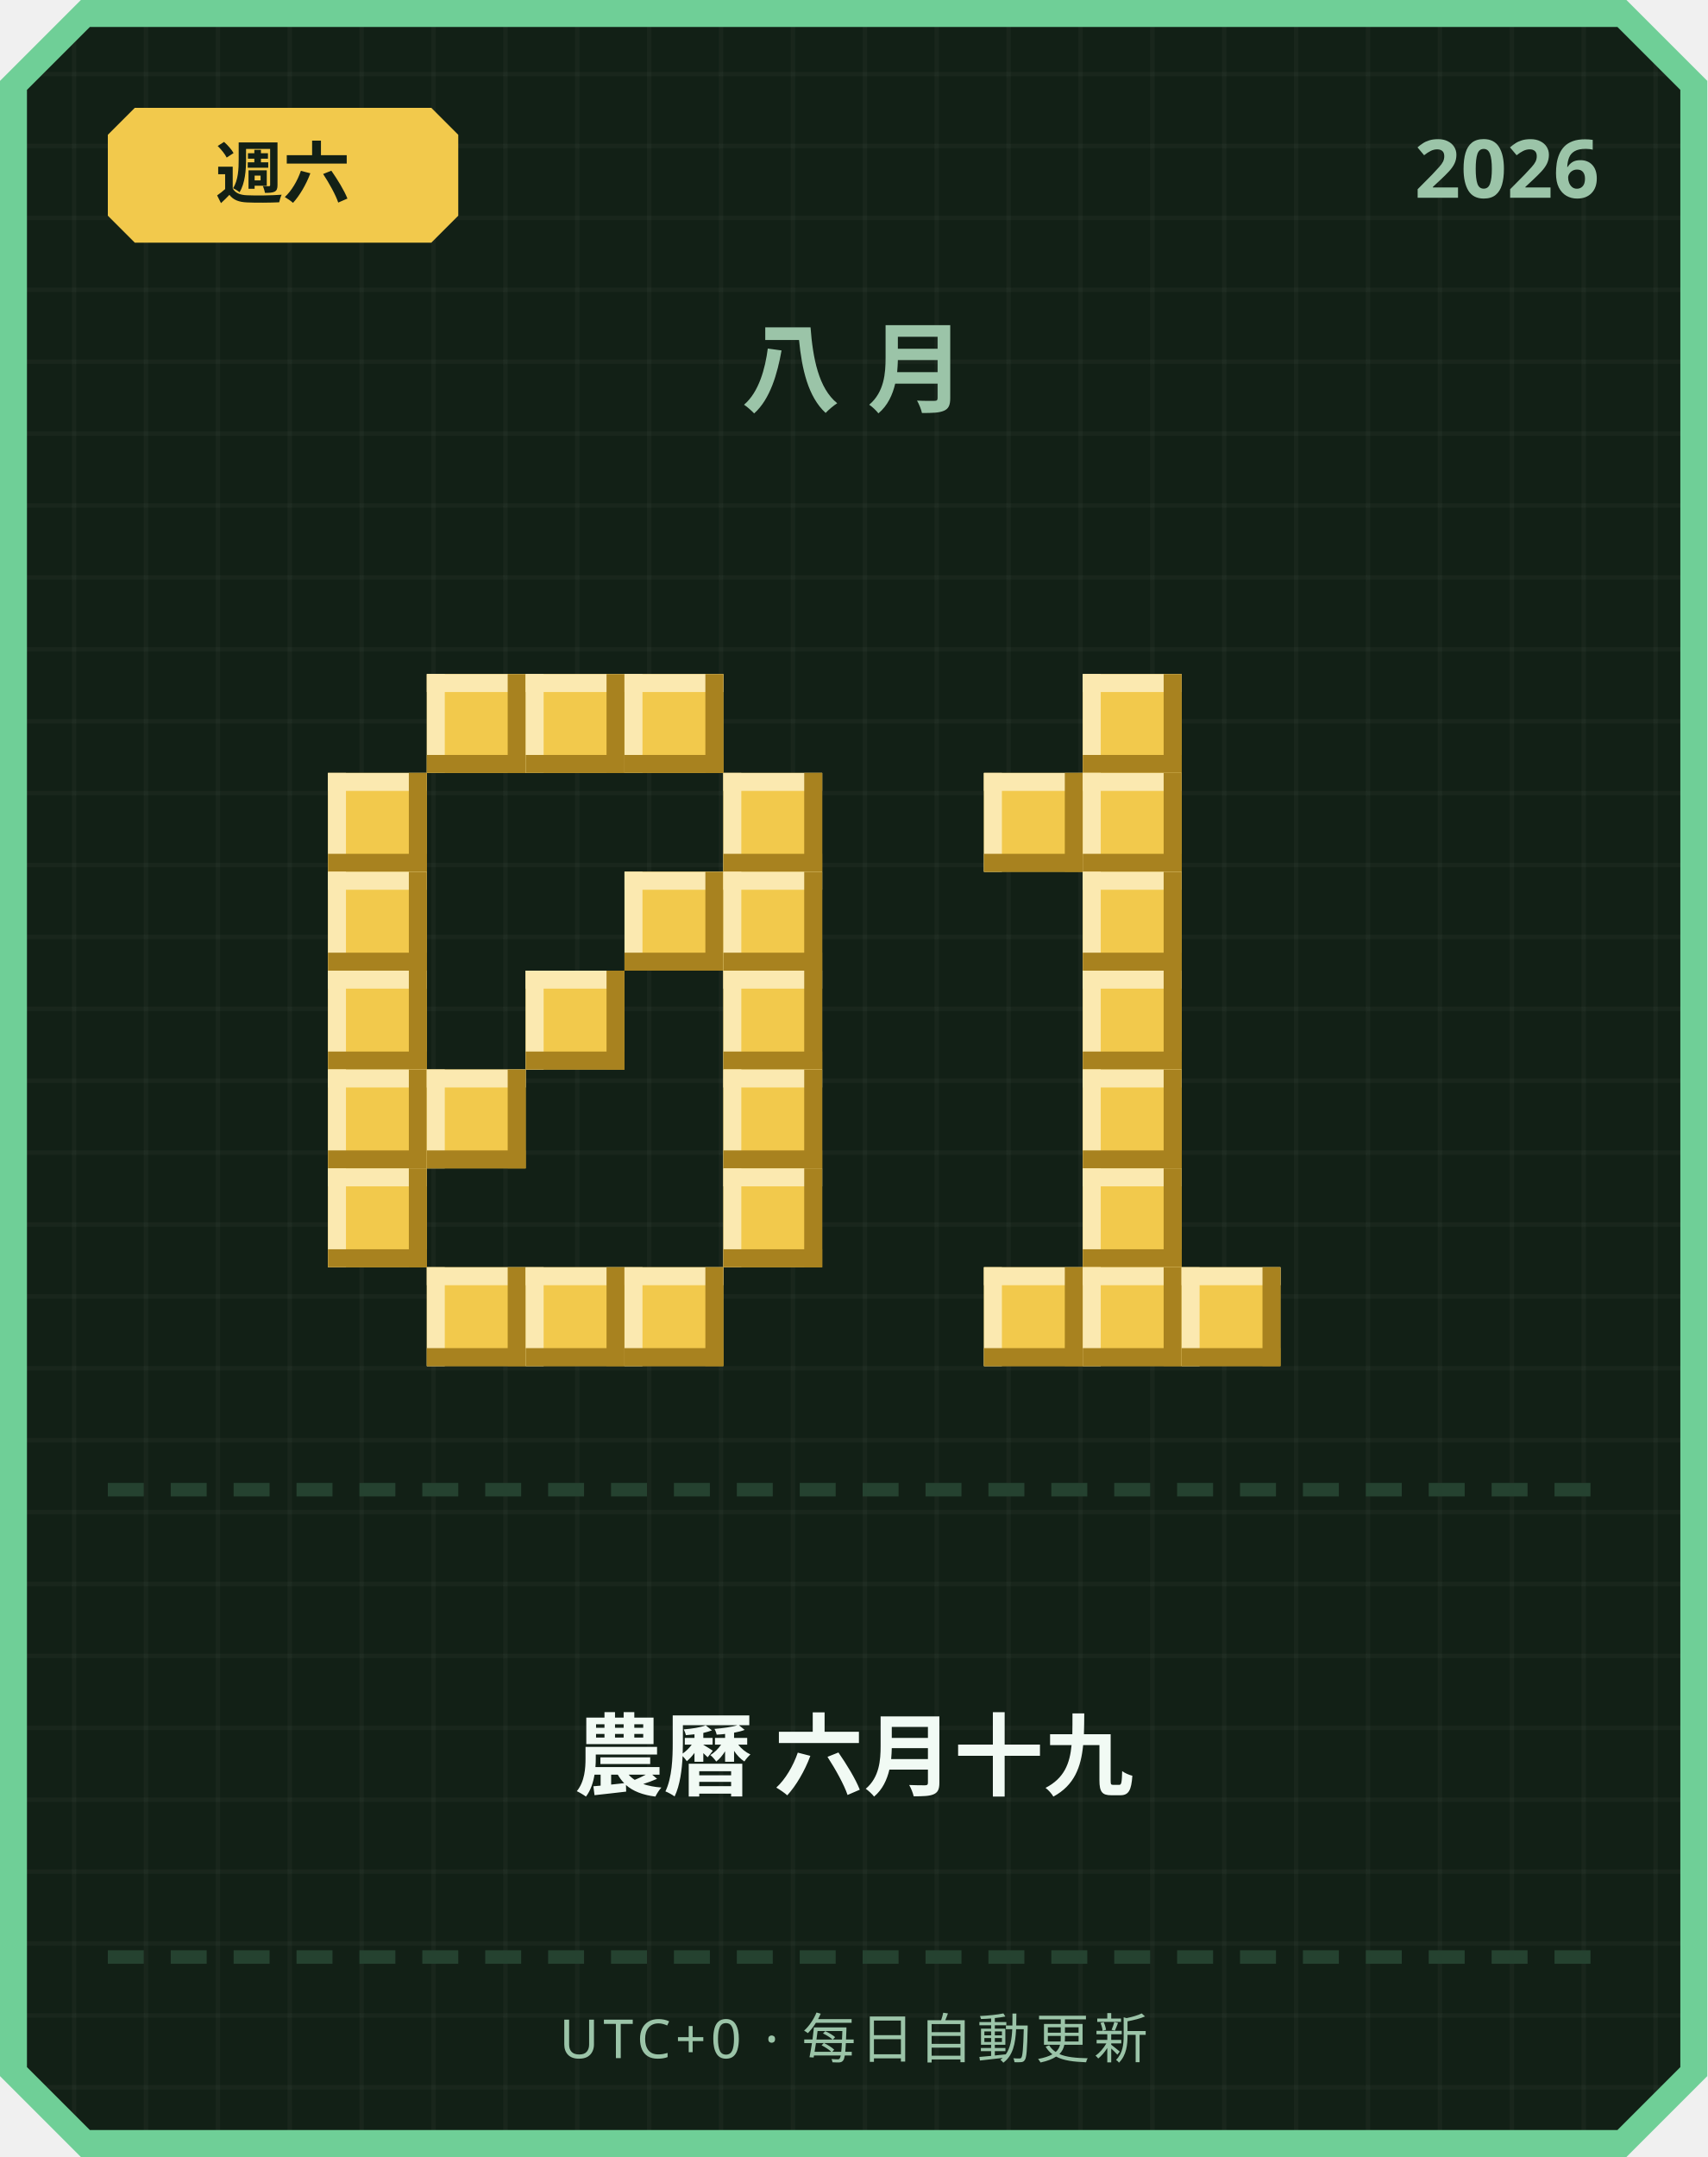
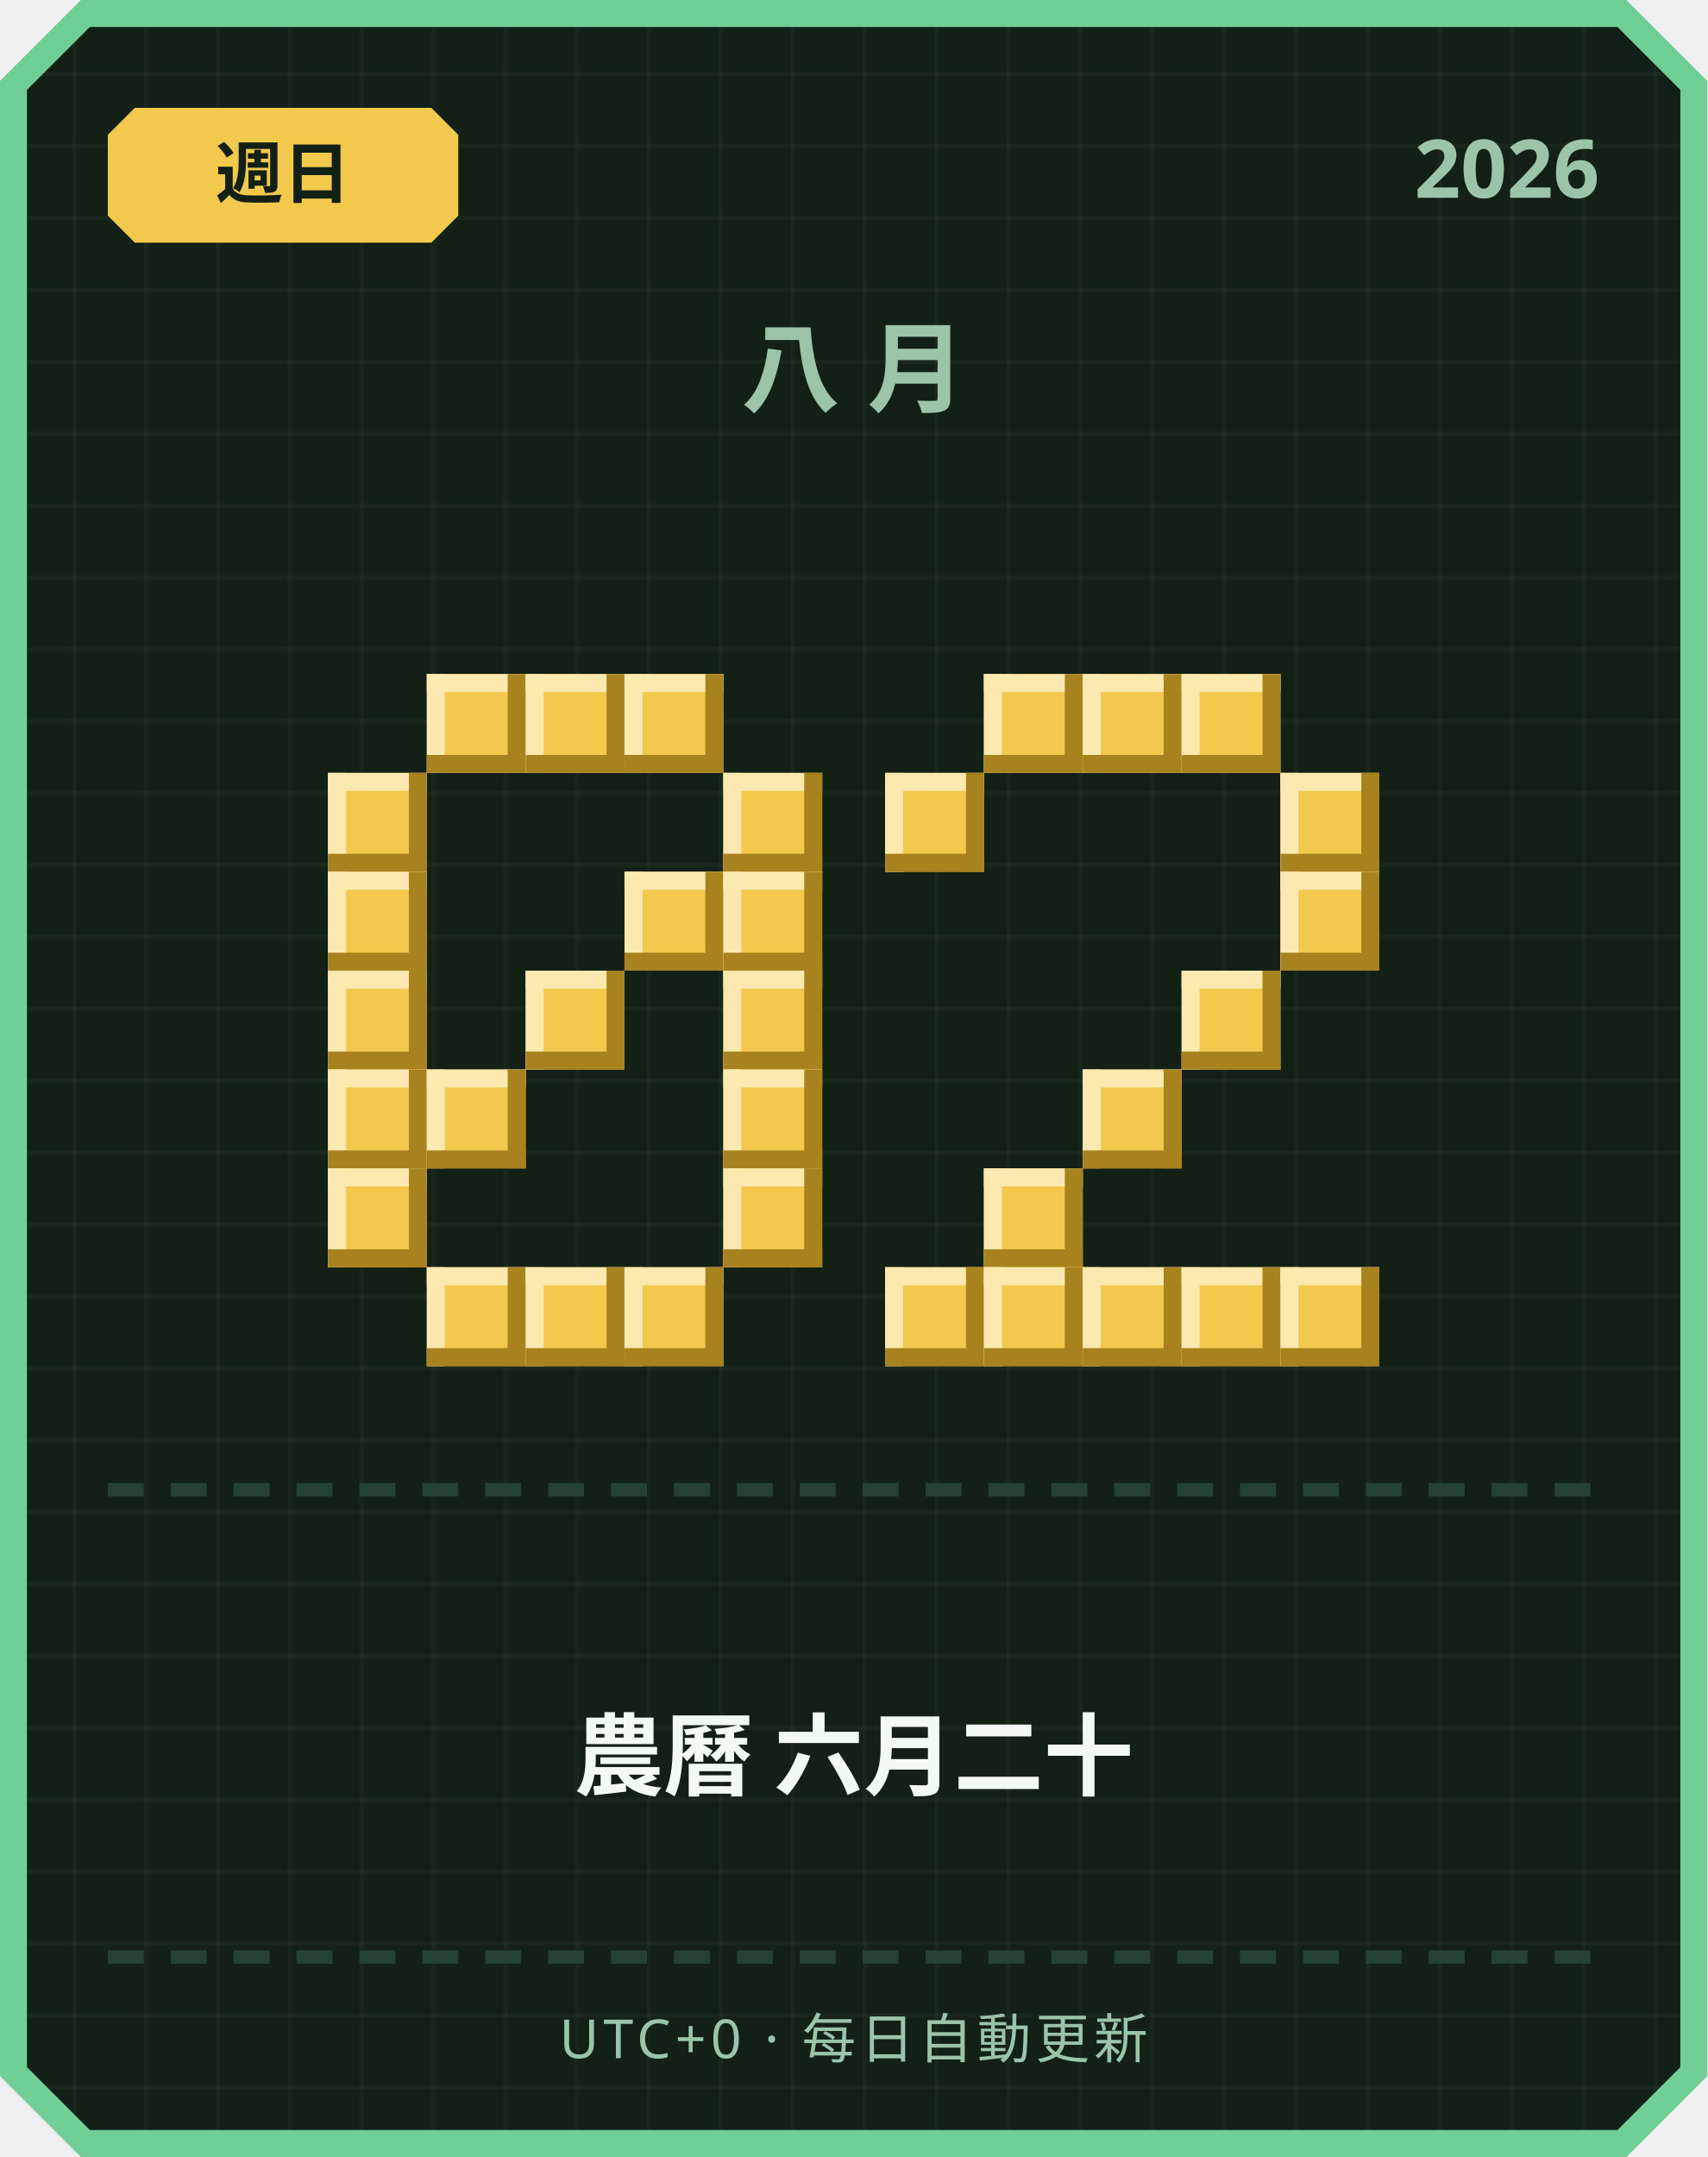
<svg xmlns="http://www.w3.org/2000/svg" width="380" height="480" viewBox="0 0 380 480">
  <defs>
    <pattern id="grid" width="16" height="16" patternUnits="userSpaceOnUse">
      <rect width="16" height="16" fill="#122016" />
      <rect width="1" height="16" fill="#ffffff" opacity="0.03" />
      <rect width="16" height="1" fill="#ffffff" opacity="0.03" />
    </pattern>
  </defs>
  <path d="M 18,0 L 362,0 L 380,18 L 380,462 L 362,480 L 18,480 L 0,462 L 0,18 Z" fill="#6fcf97" />
  <path d="M 20,6 L 360,6 L 374,20 L 374,460 L 360,474 L 20,474 L 6,460 L 6,20 Z" fill="url(#grid)" />
  <path d="M 30,24 L 96,24 L 102,30 L 102,48 L 96,54 L 30,54 L 24,48 L 24,30 Z" fill="#f2c94c" />
-   <text x="63" y="44" text-anchor="middle" font-family="'Segoe UI', sans-serif" font-size="15" font-weight="700" fill="#122016">週六</text>
+   <text x="63" y="44" text-anchor="middle" font-family="'Segoe UI', sans-serif" font-size="15" font-weight="700" fill="#122016">週日</text>
  <text x="356" y="44" text-anchor="end" font-family="'Segoe UI', sans-serif" font-size="18" font-weight="700" fill="#9bc4a8">2026</text>
  <text x="190" y="90" text-anchor="middle" font-family="'Segoe UI', sans-serif" font-size="22" font-weight="700" letter-spacing="6" fill="#9bc4a8">八月</text>
  <rect x="95" y="150" width="22" height="22" fill="#f2c94c" />
  <rect x="95" y="150" width="22" height="4" fill="#fbe9b0" />
  <rect x="95" y="150" width="4" height="22" fill="#fbe9b0" />
  <rect x="95" y="168" width="22" height="4" fill="#a8821f" />
  <rect x="113" y="150" width="4" height="22" fill="#a8821f" />
  <rect x="117" y="150" width="22" height="22" fill="#f2c94c" />
  <rect x="117" y="150" width="22" height="4" fill="#fbe9b0" />
  <rect x="117" y="150" width="4" height="22" fill="#fbe9b0" />
  <rect x="117" y="168" width="22" height="4" fill="#a8821f" />
  <rect x="135" y="150" width="4" height="22" fill="#a8821f" />
  <rect x="139" y="150" width="22" height="22" fill="#f2c94c" />
  <rect x="139" y="150" width="22" height="4" fill="#fbe9b0" />
  <rect x="139" y="150" width="4" height="22" fill="#fbe9b0" />
  <rect x="139" y="168" width="22" height="4" fill="#a8821f" />
  <rect x="157" y="150" width="4" height="22" fill="#a8821f" />
  <rect x="73" y="172" width="22" height="22" fill="#f2c94c" />
  <rect x="73" y="172" width="22" height="4" fill="#fbe9b0" />
  <rect x="73" y="172" width="4" height="22" fill="#fbe9b0" />
  <rect x="73" y="190" width="22" height="4" fill="#a8821f" />
  <rect x="91" y="172" width="4" height="22" fill="#a8821f" />
  <rect x="161" y="172" width="22" height="22" fill="#f2c94c" />
  <rect x="161" y="172" width="22" height="4" fill="#fbe9b0" />
  <rect x="161" y="172" width="4" height="22" fill="#fbe9b0" />
  <rect x="161" y="190" width="22" height="4" fill="#a8821f" />
  <rect x="179" y="172" width="4" height="22" fill="#a8821f" />
  <rect x="73" y="194" width="22" height="22" fill="#f2c94c" />
  <rect x="73" y="194" width="22" height="4" fill="#fbe9b0" />
  <rect x="73" y="194" width="4" height="22" fill="#fbe9b0" />
  <rect x="73" y="212" width="22" height="4" fill="#a8821f" />
  <rect x="91" y="194" width="4" height="22" fill="#a8821f" />
  <rect x="139" y="194" width="22" height="22" fill="#f2c94c" />
  <rect x="139" y="194" width="22" height="4" fill="#fbe9b0" />
  <rect x="139" y="194" width="4" height="22" fill="#fbe9b0" />
  <rect x="139" y="212" width="22" height="4" fill="#a8821f" />
  <rect x="157" y="194" width="4" height="22" fill="#a8821f" />
  <rect x="161" y="194" width="22" height="22" fill="#f2c94c" />
  <rect x="161" y="194" width="22" height="4" fill="#fbe9b0" />
  <rect x="161" y="194" width="4" height="22" fill="#fbe9b0" />
  <rect x="161" y="212" width="22" height="4" fill="#a8821f" />
  <rect x="179" y="194" width="4" height="22" fill="#a8821f" />
  <rect x="73" y="216" width="22" height="22" fill="#f2c94c" />
  <rect x="73" y="216" width="22" height="4" fill="#fbe9b0" />
  <rect x="73" y="216" width="4" height="22" fill="#fbe9b0" />
  <rect x="73" y="234" width="22" height="4" fill="#a8821f" />
  <rect x="91" y="216" width="4" height="22" fill="#a8821f" />
  <rect x="117" y="216" width="22" height="22" fill="#f2c94c" />
  <rect x="117" y="216" width="22" height="4" fill="#fbe9b0" />
  <rect x="117" y="216" width="4" height="22" fill="#fbe9b0" />
  <rect x="117" y="234" width="22" height="4" fill="#a8821f" />
  <rect x="135" y="216" width="4" height="22" fill="#a8821f" />
  <rect x="161" y="216" width="22" height="22" fill="#f2c94c" />
  <rect x="161" y="216" width="22" height="4" fill="#fbe9b0" />
  <rect x="161" y="216" width="4" height="22" fill="#fbe9b0" />
  <rect x="161" y="234" width="22" height="4" fill="#a8821f" />
  <rect x="179" y="216" width="4" height="22" fill="#a8821f" />
  <rect x="73" y="238" width="22" height="22" fill="#f2c94c" />
  <rect x="73" y="238" width="22" height="4" fill="#fbe9b0" />
  <rect x="73" y="238" width="4" height="22" fill="#fbe9b0" />
  <rect x="73" y="256" width="22" height="4" fill="#a8821f" />
  <rect x="91" y="238" width="4" height="22" fill="#a8821f" />
  <rect x="95" y="238" width="22" height="22" fill="#f2c94c" />
  <rect x="95" y="238" width="22" height="4" fill="#fbe9b0" />
  <rect x="95" y="238" width="4" height="22" fill="#fbe9b0" />
  <rect x="95" y="256" width="22" height="4" fill="#a8821f" />
  <rect x="113" y="238" width="4" height="22" fill="#a8821f" />
  <rect x="161" y="238" width="22" height="22" fill="#f2c94c" />
  <rect x="161" y="238" width="22" height="4" fill="#fbe9b0" />
  <rect x="161" y="238" width="4" height="22" fill="#fbe9b0" />
  <rect x="161" y="256" width="22" height="4" fill="#a8821f" />
  <rect x="179" y="238" width="4" height="22" fill="#a8821f" />
  <rect x="73" y="260" width="22" height="22" fill="#f2c94c" />
  <rect x="73" y="260" width="22" height="4" fill="#fbe9b0" />
  <rect x="73" y="260" width="4" height="22" fill="#fbe9b0" />
  <rect x="73" y="278" width="22" height="4" fill="#a8821f" />
  <rect x="91" y="260" width="4" height="22" fill="#a8821f" />
  <rect x="161" y="260" width="22" height="22" fill="#f2c94c" />
  <rect x="161" y="260" width="22" height="4" fill="#fbe9b0" />
  <rect x="161" y="260" width="4" height="22" fill="#fbe9b0" />
  <rect x="161" y="278" width="22" height="4" fill="#a8821f" />
  <rect x="179" y="260" width="4" height="22" fill="#a8821f" />
  <rect x="95" y="282" width="22" height="22" fill="#f2c94c" />
  <rect x="95" y="282" width="22" height="4" fill="#fbe9b0" />
  <rect x="95" y="282" width="4" height="22" fill="#fbe9b0" />
  <rect x="95" y="300" width="22" height="4" fill="#a8821f" />
  <rect x="113" y="282" width="4" height="22" fill="#a8821f" />
  <rect x="117" y="282" width="22" height="22" fill="#f2c94c" />
  <rect x="117" y="282" width="22" height="4" fill="#fbe9b0" />
  <rect x="117" y="282" width="4" height="22" fill="#fbe9b0" />
  <rect x="117" y="300" width="22" height="4" fill="#a8821f" />
  <rect x="135" y="282" width="4" height="22" fill="#a8821f" />
  <rect x="139" y="282" width="22" height="22" fill="#f2c94c" />
  <rect x="139" y="282" width="22" height="4" fill="#fbe9b0" />
  <rect x="139" y="282" width="4" height="22" fill="#fbe9b0" />
  <rect x="139" y="300" width="22" height="4" fill="#a8821f" />
  <rect x="157" y="282" width="4" height="22" fill="#a8821f" />
+   <rect x="219" y="150" width="22" height="22" fill="#f2c94c" />
+   <rect x="219" y="150" width="22" height="4" fill="#fbe9b0" />
+   <rect x="219" y="150" width="4" height="22" fill="#fbe9b0" />
+   <rect x="219" y="168" width="22" height="4" fill="#a8821f" />
+   <rect x="237" y="150" width="4" height="22" fill="#a8821f" />
  <rect x="241" y="150" width="22" height="22" fill="#f2c94c" />
  <rect x="241" y="150" width="22" height="4" fill="#fbe9b0" />
  <rect x="241" y="150" width="4" height="22" fill="#fbe9b0" />
  <rect x="241" y="168" width="22" height="4" fill="#a8821f" />
  <rect x="259" y="150" width="4" height="22" fill="#a8821f" />
-   <rect x="219" y="172" width="22" height="22" fill="#f2c94c" />
-   <rect x="219" y="172" width="22" height="4" fill="#fbe9b0" />
-   <rect x="219" y="172" width="4" height="22" fill="#fbe9b0" />
-   <rect x="219" y="190" width="22" height="4" fill="#a8821f" />
-   <rect x="237" y="172" width="4" height="22" fill="#a8821f" />
-   <rect x="241" y="172" width="22" height="22" fill="#f2c94c" />
-   <rect x="241" y="172" width="22" height="4" fill="#fbe9b0" />
-   <rect x="241" y="172" width="4" height="22" fill="#fbe9b0" />
-   <rect x="241" y="190" width="22" height="4" fill="#a8821f" />
-   <rect x="259" y="172" width="4" height="22" fill="#a8821f" />
-   <rect x="241" y="194" width="22" height="22" fill="#f2c94c" />
-   <rect x="241" y="194" width="22" height="4" fill="#fbe9b0" />
-   <rect x="241" y="194" width="4" height="22" fill="#fbe9b0" />
-   <rect x="241" y="212" width="22" height="4" fill="#a8821f" />
-   <rect x="259" y="194" width="4" height="22" fill="#a8821f" />
-   <rect x="241" y="216" width="22" height="22" fill="#f2c94c" />
-   <rect x="241" y="216" width="22" height="4" fill="#fbe9b0" />
-   <rect x="241" y="216" width="4" height="22" fill="#fbe9b0" />
-   <rect x="241" y="234" width="22" height="4" fill="#a8821f" />
-   <rect x="259" y="216" width="4" height="22" fill="#a8821f" />
+   <rect x="263" y="150" width="22" height="22" fill="#f2c94c" />
+   <rect x="263" y="150" width="22" height="4" fill="#fbe9b0" />
+   <rect x="263" y="150" width="4" height="22" fill="#fbe9b0" />
+   <rect x="263" y="168" width="22" height="4" fill="#a8821f" />
+   <rect x="281" y="150" width="4" height="22" fill="#a8821f" />
+   <rect x="197" y="172" width="22" height="22" fill="#f2c94c" />
+   <rect x="197" y="172" width="22" height="4" fill="#fbe9b0" />
+   <rect x="197" y="172" width="4" height="22" fill="#fbe9b0" />
+   <rect x="197" y="190" width="22" height="4" fill="#a8821f" />
+   <rect x="215" y="172" width="4" height="22" fill="#a8821f" />
+   <rect x="285" y="172" width="22" height="22" fill="#f2c94c" />
+   <rect x="285" y="172" width="22" height="4" fill="#fbe9b0" />
+   <rect x="285" y="172" width="4" height="22" fill="#fbe9b0" />
+   <rect x="285" y="190" width="22" height="4" fill="#a8821f" />
+   <rect x="303" y="172" width="4" height="22" fill="#a8821f" />
+   <rect x="285" y="194" width="22" height="22" fill="#f2c94c" />
+   <rect x="285" y="194" width="22" height="4" fill="#fbe9b0" />
+   <rect x="285" y="194" width="4" height="22" fill="#fbe9b0" />
+   <rect x="285" y="212" width="22" height="4" fill="#a8821f" />
+   <rect x="303" y="194" width="4" height="22" fill="#a8821f" />
+   <rect x="263" y="216" width="22" height="22" fill="#f2c94c" />
+   <rect x="263" y="216" width="22" height="4" fill="#fbe9b0" />
+   <rect x="263" y="216" width="4" height="22" fill="#fbe9b0" />
+   <rect x="263" y="234" width="22" height="4" fill="#a8821f" />
+   <rect x="281" y="216" width="4" height="22" fill="#a8821f" />
  <rect x="241" y="238" width="22" height="22" fill="#f2c94c" />
  <rect x="241" y="238" width="22" height="4" fill="#fbe9b0" />
  <rect x="241" y="238" width="4" height="22" fill="#fbe9b0" />
  <rect x="241" y="256" width="22" height="4" fill="#a8821f" />
  <rect x="259" y="238" width="4" height="22" fill="#a8821f" />
-   <rect x="241" y="260" width="22" height="22" fill="#f2c94c" />
-   <rect x="241" y="260" width="22" height="4" fill="#fbe9b0" />
-   <rect x="241" y="260" width="4" height="22" fill="#fbe9b0" />
-   <rect x="241" y="278" width="22" height="4" fill="#a8821f" />
-   <rect x="259" y="260" width="4" height="22" fill="#a8821f" />
+   <rect x="219" y="260" width="22" height="22" fill="#f2c94c" />
+   <rect x="219" y="260" width="22" height="4" fill="#fbe9b0" />
+   <rect x="219" y="260" width="4" height="22" fill="#fbe9b0" />
+   <rect x="219" y="278" width="22" height="4" fill="#a8821f" />
+   <rect x="237" y="260" width="4" height="22" fill="#a8821f" />
+   <rect x="197" y="282" width="22" height="22" fill="#f2c94c" />
+   <rect x="197" y="282" width="22" height="4" fill="#fbe9b0" />
+   <rect x="197" y="282" width="4" height="22" fill="#fbe9b0" />
+   <rect x="197" y="300" width="22" height="4" fill="#a8821f" />
+   <rect x="215" y="282" width="4" height="22" fill="#a8821f" />
  <rect x="219" y="282" width="22" height="22" fill="#f2c94c" />
  <rect x="219" y="282" width="22" height="4" fill="#fbe9b0" />
  <rect x="219" y="282" width="4" height="22" fill="#fbe9b0" />
  <rect x="219" y="300" width="22" height="4" fill="#a8821f" />
  <rect x="237" y="282" width="4" height="22" fill="#a8821f" />
  <rect x="241" y="282" width="22" height="22" fill="#f2c94c" />
  <rect x="241" y="282" width="22" height="4" fill="#fbe9b0" />
  <rect x="241" y="282" width="4" height="22" fill="#fbe9b0" />
  <rect x="241" y="300" width="22" height="4" fill="#a8821f" />
  <rect x="259" y="282" width="4" height="22" fill="#a8821f" />
  <rect x="263" y="282" width="22" height="22" fill="#f2c94c" />
  <rect x="263" y="282" width="22" height="4" fill="#fbe9b0" />
  <rect x="263" y="282" width="4" height="22" fill="#fbe9b0" />
  <rect x="263" y="300" width="22" height="4" fill="#a8821f" />
  <rect x="281" y="282" width="4" height="22" fill="#a8821f" />
+   <rect x="285" y="282" width="22" height="22" fill="#f2c94c" />
+   <rect x="285" y="282" width="22" height="4" fill="#fbe9b0" />
+   <rect x="285" y="282" width="4" height="22" fill="#fbe9b0" />
+   <rect x="285" y="300" width="22" height="4" fill="#a8821f" />
+   <rect x="303" y="282" width="4" height="22" fill="#a8821f" />
  <rect x="24" y="330" width="8" height="3" fill="#254230" />
  <rect x="38" y="330" width="8" height="3" fill="#254230" />
  <rect x="52" y="330" width="8" height="3" fill="#254230" />
  <rect x="66" y="330" width="8" height="3" fill="#254230" />
  <rect x="80" y="330" width="8" height="3" fill="#254230" />
  <rect x="94" y="330" width="8" height="3" fill="#254230" />
  <rect x="108" y="330" width="8" height="3" fill="#254230" />
  <rect x="122" y="330" width="8" height="3" fill="#254230" />
  <rect x="136" y="330" width="8" height="3" fill="#254230" />
  <rect x="150" y="330" width="8" height="3" fill="#254230" />
  <rect x="164" y="330" width="8" height="3" fill="#254230" />
  <rect x="178" y="330" width="8" height="3" fill="#254230" />
  <rect x="192" y="330" width="8" height="3" fill="#254230" />
  <rect x="206" y="330" width="8" height="3" fill="#254230" />
  <rect x="220" y="330" width="8" height="3" fill="#254230" />
  <rect x="234" y="330" width="8" height="3" fill="#254230" />
  <rect x="248" y="330" width="8" height="3" fill="#254230" />
  <rect x="262" y="330" width="8" height="3" fill="#254230" />
  <rect x="276" y="330" width="8" height="3" fill="#254230" />
  <rect x="290" y="330" width="8" height="3" fill="#254230" />
  <rect x="304" y="330" width="8" height="3" fill="#254230" />
  <rect x="318" y="330" width="8" height="3" fill="#254230" />
  <rect x="332" y="330" width="8" height="3" fill="#254230" />
  <rect x="346" y="330" width="8" height="3" fill="#254230" />
-   <text x="190" y="398" text-anchor="middle" font-family="'Segoe UI', 'Microsoft JhengHei', sans-serif" font-size="20" font-weight="700" fill="#f1faf4">農曆 六月十九</text>
+   <text x="190" y="398" text-anchor="middle" font-family="'Segoe UI', 'Microsoft JhengHei', sans-serif" font-size="20" font-weight="700" fill="#f1faf4">農曆 六月二十</text>
  <rect x="24" y="434" width="8" height="3" fill="#254230" />
  <rect x="38" y="434" width="8" height="3" fill="#254230" />
  <rect x="52" y="434" width="8" height="3" fill="#254230" />
  <rect x="66" y="434" width="8" height="3" fill="#254230" />
  <rect x="80" y="434" width="8" height="3" fill="#254230" />
  <rect x="94" y="434" width="8" height="3" fill="#254230" />
  <rect x="108" y="434" width="8" height="3" fill="#254230" />
  <rect x="122" y="434" width="8" height="3" fill="#254230" />
  <rect x="136" y="434" width="8" height="3" fill="#254230" />
  <rect x="150" y="434" width="8" height="3" fill="#254230" />
  <rect x="164" y="434" width="8" height="3" fill="#254230" />
  <rect x="178" y="434" width="8" height="3" fill="#254230" />
  <rect x="192" y="434" width="8" height="3" fill="#254230" />
  <rect x="206" y="434" width="8" height="3" fill="#254230" />
  <rect x="220" y="434" width="8" height="3" fill="#254230" />
  <rect x="234" y="434" width="8" height="3" fill="#254230" />
  <rect x="248" y="434" width="8" height="3" fill="#254230" />
  <rect x="262" y="434" width="8" height="3" fill="#254230" />
  <rect x="276" y="434" width="8" height="3" fill="#254230" />
  <rect x="290" y="434" width="8" height="3" fill="#254230" />
  <rect x="304" y="434" width="8" height="3" fill="#254230" />
  <rect x="318" y="434" width="8" height="3" fill="#254230" />
  <rect x="332" y="434" width="8" height="3" fill="#254230" />
  <rect x="346" y="434" width="8" height="3" fill="#254230" />
  <text x="190" y="458" text-anchor="middle" font-family="'Segoe UI', sans-serif" font-size="12" letter-spacing="1" fill="#9bc4a8">UTC+0 · 每日自動更新</text>
</svg>
